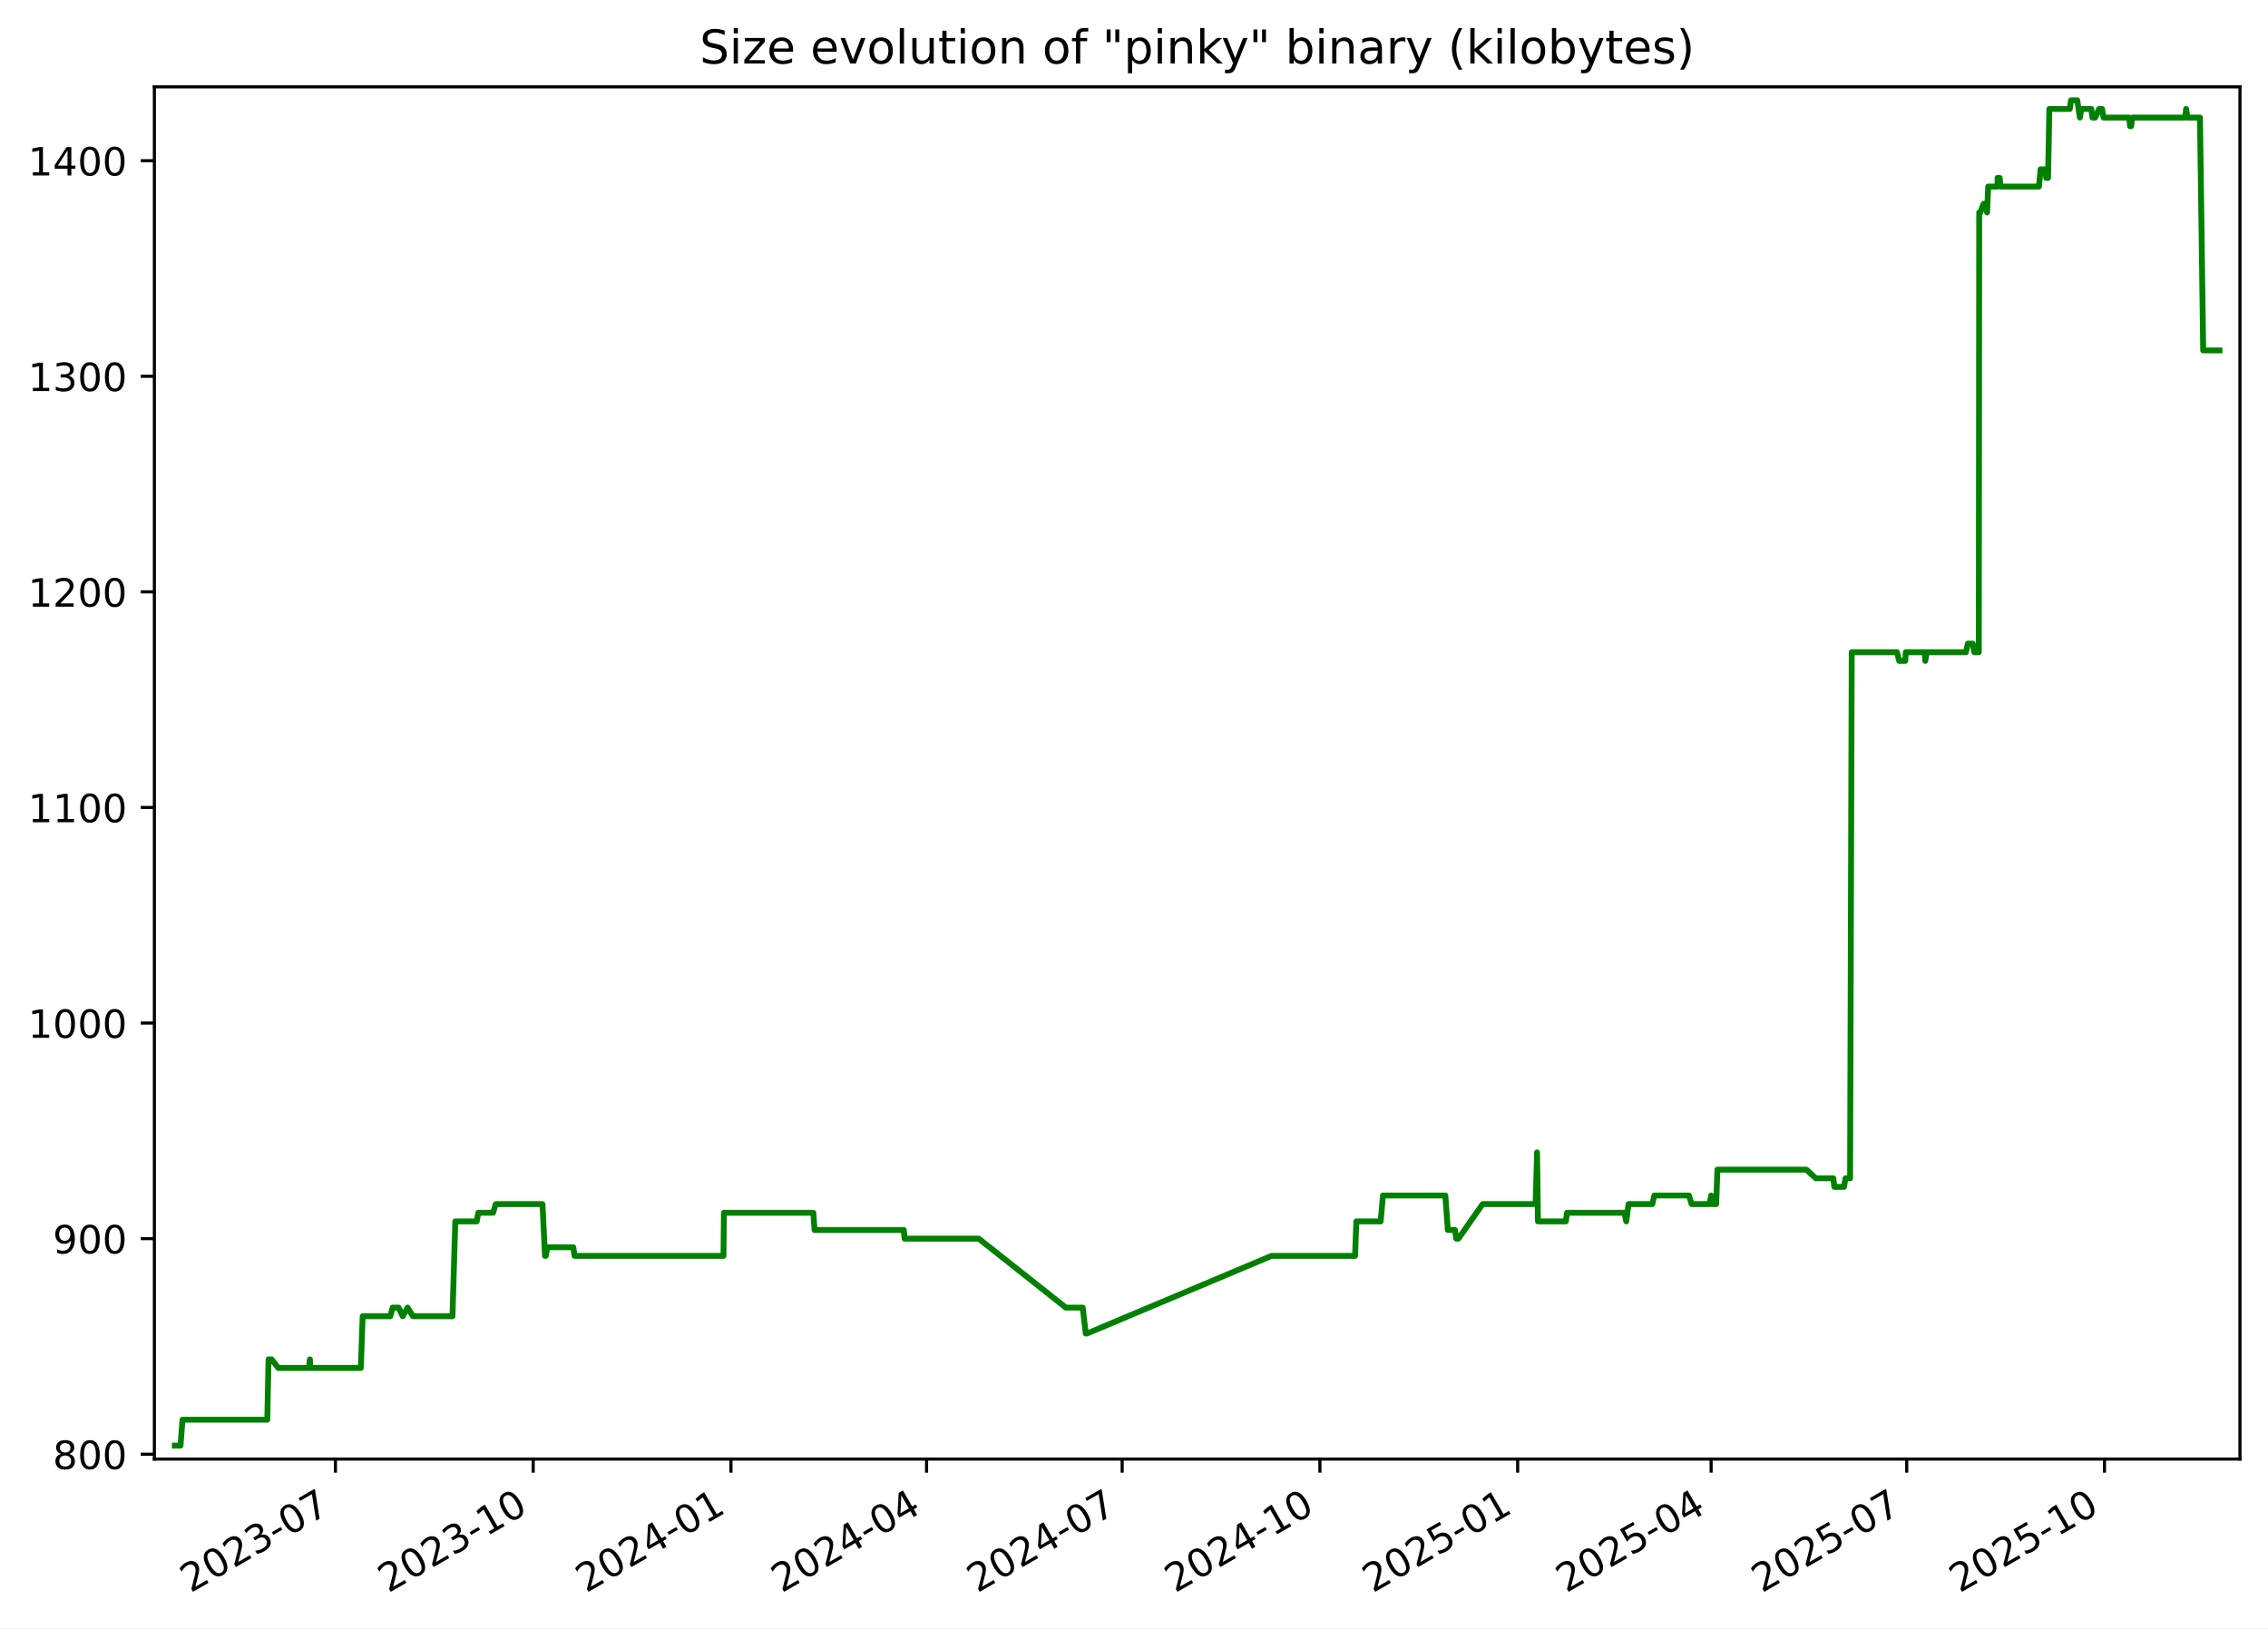
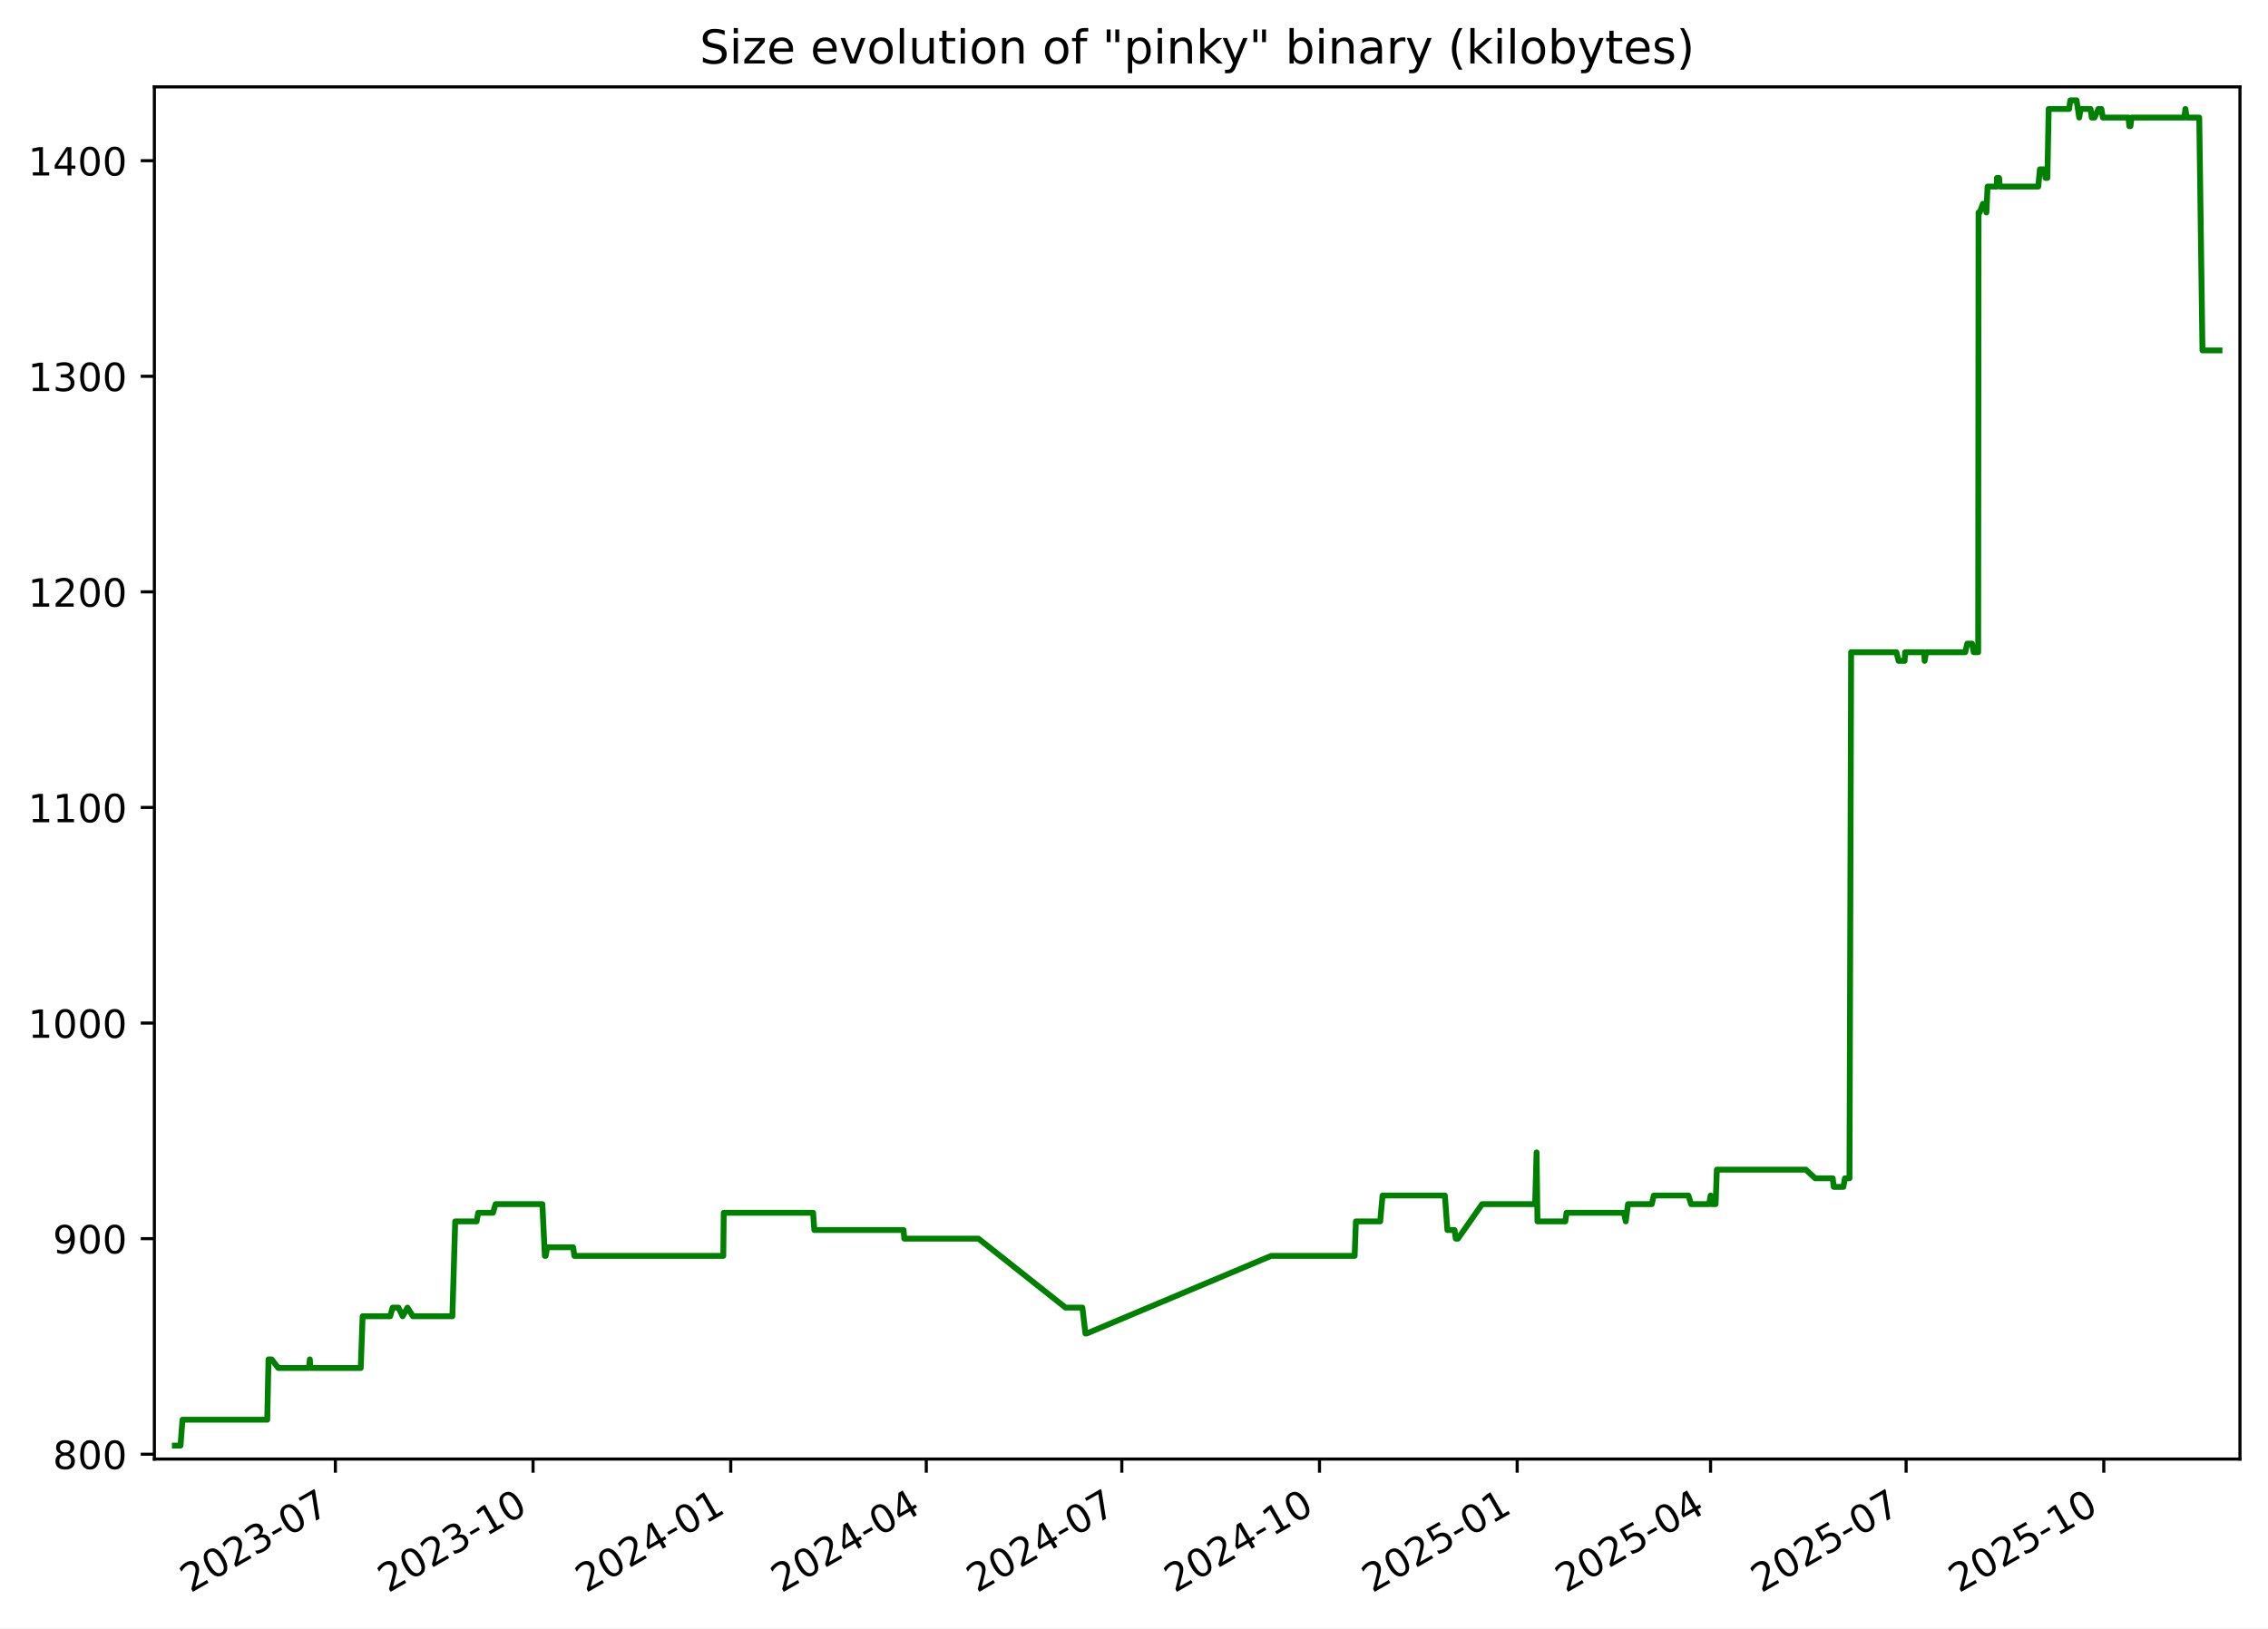
<svg xmlns="http://www.w3.org/2000/svg" xmlns:xlink="http://www.w3.org/1999/xlink" width="582.53pt" height="418.303pt" viewBox="0 0 582.53 418.303" version="1.1">
  <defs>
    <style type="text/css">*{stroke-linejoin: round; stroke-linecap: butt}</style>
  </defs>
  <g id="figure_1">
    <g id="patch_1">
      <path d="M -0 418.303  L 582.53 418.303  L 582.53 0  L -0 0  z " style="fill: #ffffff" />
    </g>
    <g id="axes_1">
      <g id="patch_2">
        <path d="M 39.65 374.83  L 575.33 374.83  L 575.33 22.318  L 39.65 22.318  z " style="fill: #ffffff" />
      </g>
      <g id="matplotlib.axis_1">
        <g id="xtick_1">
          <g id="line2d_1">
            <defs>
-               <path id="mdb278f6509" d="M 0 0  L 0 3.5  " style="stroke: #000000; stroke-width: 0.8" />
+               <path id="m1a0fdd7b11" d="M 0 0  L 0 3.5  " style="stroke: #000000; stroke-width: 0.8" />
            </defs>
            <g>
-               <use xlink:href="#mdb278f6509" x="86.155" y="374.83" style="stroke: #000000; stroke-width: 0.8" />
+               <use xlink:href="#m1a0fdd7b11" x="86.14" y="374.83" style="stroke: #000000; stroke-width: 0.8" />
            </g>
          </g>
          <g id="text_1">
-             <g transform="translate(48.9301 409.302) rotate(-30) scale(0.1 -0.1)">
+             <g transform="translate(48.91525 409.302) rotate(-30) scale(0.1 -0.1)">
              <defs>
                <path id="DejaVuSans-32" d="M 1228 531  L 3431 531  L 3431 0  L 469 0  L 469 531  Q 828 903 1448 1529  Q 2069 2156 2228 2338  Q 2531 2678 2651 2914  Q 2772 3150 2772 3378  Q 2772 3750 2511 3984  Q 2250 4219 1831 4219  Q 1534 4219 1204 4116  Q 875 4013 500 3803  L 500 4441  Q 881 4594 1212 4672  Q 1544 4750 1819 4750  Q 2544 4750 2975 4387  Q 3406 4025 3406 3419  Q 3406 3131 3298 2873  Q 3191 2616 2906 2266  Q 2828 2175 2409 1742  Q 1991 1309 1228 531  z " transform="scale(0.015625)" />
                <path id="DejaVuSans-30" d="M 2034 4250  Q 1547 4250 1301 3770  Q 1056 3291 1056 2328  Q 1056 1369 1301 889  Q 1547 409 2034 409  Q 2525 409 2770 889  Q 3016 1369 3016 2328  Q 3016 3291 2770 3770  Q 2525 4250 2034 4250  z M 2034 4750  Q 2819 4750 3233 4129  Q 3647 3509 3647 2328  Q 3647 1150 3233 529  Q 2819 -91 2034 -91  Q 1250 -91 836 529  Q 422 1150 422 2328  Q 422 3509 836 4129  Q 1250 4750 2034 4750  z " transform="scale(0.015625)" />
                <path id="DejaVuSans-33" d="M 2597 2516  Q 3050 2419 3304 2112  Q 3559 1806 3559 1356  Q 3559 666 3084 287  Q 2609 -91 1734 -91  Q 1441 -91 1130 -33  Q 819 25 488 141  L 488 750  Q 750 597 1062 519  Q 1375 441 1716 441  Q 2309 441 2620 675  Q 2931 909 2931 1356  Q 2931 1769 2642 2001  Q 2353 2234 1838 2234  L 1294 2234  L 1294 2753  L 1863 2753  Q 2328 2753 2575 2939  Q 2822 3125 2822 3475  Q 2822 3834 2567 4026  Q 2313 4219 1838 4219  Q 1578 4219 1281 4162  Q 984 4106 628 3988  L 628 4550  Q 988 4650 1302 4700  Q 1616 4750 1894 4750  Q 2613 4750 3031 4423  Q 3450 4097 3450 3541  Q 3450 3153 3228 2886  Q 3006 2619 2597 2516  z " transform="scale(0.015625)" />
                <path id="DejaVuSans-2d" d="M 313 2009  L 1997 2009  L 1997 1497  L 313 1497  L 313 2009  z " transform="scale(0.015625)" />
                <path id="DejaVuSans-37" d="M 525 4666  L 3525 4666  L 3525 4397  L 1831 0  L 1172 0  L 2766 4134  L 525 4134  L 525 4666  z " transform="scale(0.015625)" />
              </defs>
              <use xlink:href="#DejaVuSans-32" />
              <use xlink:href="#DejaVuSans-30" x="63.623" />
              <use xlink:href="#DejaVuSans-32" x="127.246" />
              <use xlink:href="#DejaVuSans-33" x="190.869" />
              <use xlink:href="#DejaVuSans-2d" x="254.492" />
              <use xlink:href="#DejaVuSans-30" x="290.576" />
              <use xlink:href="#DejaVuSans-37" x="354.199" />
            </g>
          </g>
        </g>
        <g id="xtick_2">
          <g id="line2d_2">
            <g>
-               <use xlink:href="#mdb278f6509" x="136.948" y="374.83" style="stroke: #000000; stroke-width: 0.8" />
+               <use xlink:href="#m1a0fdd7b11" x="136.915" y="374.83" style="stroke: #000000; stroke-width: 0.8" />
            </g>
          </g>
          <g id="text_2">
-             <g transform="translate(99.72321 409.302) rotate(-30) scale(0.1 -0.1)">
+             <g transform="translate(99.69007 409.302) rotate(-30) scale(0.1 -0.1)">
              <defs>
                <path id="DejaVuSans-31" d="M 794 531  L 1825 531  L 1825 4091  L 703 3866  L 703 4441  L 1819 4666  L 2450 4666  L 2450 531  L 3481 531  L 3481 0  L 794 0  L 794 531  z " transform="scale(0.015625)" />
              </defs>
              <use xlink:href="#DejaVuSans-32" />
              <use xlink:href="#DejaVuSans-30" x="63.623" />
              <use xlink:href="#DejaVuSans-32" x="127.246" />
              <use xlink:href="#DejaVuSans-33" x="190.869" />
              <use xlink:href="#DejaVuSans-2d" x="254.492" />
              <use xlink:href="#DejaVuSans-31" x="290.576" />
              <use xlink:href="#DejaVuSans-30" x="354.199" />
            </g>
          </g>
        </g>
        <g id="xtick_3">
          <g id="line2d_3">
            <g>
-               <use xlink:href="#mdb278f6509" x="187.741" y="374.83" style="stroke: #000000; stroke-width: 0.8" />
+               <use xlink:href="#m1a0fdd7b11" x="187.69" y="374.83" style="stroke: #000000; stroke-width: 0.8" />
            </g>
          </g>
          <g id="text_3">
-             <g transform="translate(150.5163 409.302) rotate(-30) scale(0.1 -0.1)">
+             <g transform="translate(150.4649 409.302) rotate(-30) scale(0.1 -0.1)">
              <defs>
                <path id="DejaVuSans-34" d="M 2419 4116  L 825 1625  L 2419 1625  L 2419 4116  z M 2253 4666  L 3047 4666  L 3047 1625  L 3713 1625  L 3713 1100  L 3047 1100  L 3047 0  L 2419 0  L 2419 1100  L 313 1100  L 313 1709  L 2253 4666  z " transform="scale(0.015625)" />
              </defs>
              <use xlink:href="#DejaVuSans-32" />
              <use xlink:href="#DejaVuSans-30" x="63.623" />
              <use xlink:href="#DejaVuSans-32" x="127.246" />
              <use xlink:href="#DejaVuSans-34" x="190.869" />
              <use xlink:href="#DejaVuSans-2d" x="254.492" />
              <use xlink:href="#DejaVuSans-30" x="290.576" />
              <use xlink:href="#DejaVuSans-31" x="354.199" />
            </g>
          </g>
        </g>
        <g id="xtick_4">
          <g id="line2d_4">
            <g>
-               <use xlink:href="#mdb278f6509" x="237.982" y="374.83" style="stroke: #000000; stroke-width: 0.8" />
+               <use xlink:href="#m1a0fdd7b11" x="237.913" y="374.83" style="stroke: #000000; stroke-width: 0.8" />
            </g>
          </g>
          <g id="text_4">
-             <g transform="translate(200.7573 409.302) rotate(-30) scale(0.1 -0.1)">
+             <g transform="translate(200.6878 409.302) rotate(-30) scale(0.1 -0.1)">
              <use xlink:href="#DejaVuSans-32" />
              <use xlink:href="#DejaVuSans-30" x="63.623" />
              <use xlink:href="#DejaVuSans-32" x="127.246" />
              <use xlink:href="#DejaVuSans-34" x="190.869" />
              <use xlink:href="#DejaVuSans-2d" x="254.492" />
              <use xlink:href="#DejaVuSans-30" x="290.576" />
              <use xlink:href="#DejaVuSans-34" x="354.199" />
            </g>
          </g>
        </g>
        <g id="xtick_5">
          <g id="line2d_5">
            <g>
-               <use xlink:href="#mdb278f6509" x="288.223" y="374.83" style="stroke: #000000; stroke-width: 0.8" />
+               <use xlink:href="#m1a0fdd7b11" x="288.136" y="374.83" style="stroke: #000000; stroke-width: 0.8" />
            </g>
          </g>
          <g id="text_5">
-             <g transform="translate(250.9983 409.302) rotate(-30) scale(0.1 -0.1)">
+             <g transform="translate(250.9107 409.302) rotate(-30) scale(0.1 -0.1)">
              <use xlink:href="#DejaVuSans-32" />
              <use xlink:href="#DejaVuSans-30" x="63.623" />
              <use xlink:href="#DejaVuSans-32" x="127.246" />
              <use xlink:href="#DejaVuSans-34" x="190.869" />
              <use xlink:href="#DejaVuSans-2d" x="254.492" />
              <use xlink:href="#DejaVuSans-30" x="290.576" />
              <use xlink:href="#DejaVuSans-37" x="354.199" />
            </g>
          </g>
        </g>
        <g id="xtick_6">
          <g id="line2d_6">
            <g>
-               <use xlink:href="#mdb278f6509" x="339.016" y="374.83" style="stroke: #000000; stroke-width: 0.8" />
+               <use xlink:href="#m1a0fdd7b11" x="338.91" y="374.83" style="stroke: #000000; stroke-width: 0.8" />
            </g>
          </g>
          <g id="text_6">
-             <g transform="translate(301.7914 409.302) rotate(-30) scale(0.1 -0.1)">
+             <g transform="translate(301.6856 409.302) rotate(-30) scale(0.1 -0.1)">
              <use xlink:href="#DejaVuSans-32" />
              <use xlink:href="#DejaVuSans-30" x="63.623" />
              <use xlink:href="#DejaVuSans-32" x="127.246" />
              <use xlink:href="#DejaVuSans-34" x="190.869" />
              <use xlink:href="#DejaVuSans-2d" x="254.492" />
              <use xlink:href="#DejaVuSans-31" x="290.576" />
              <use xlink:href="#DejaVuSans-30" x="354.199" />
            </g>
          </g>
        </g>
        <g id="xtick_7">
          <g id="line2d_7">
            <g>
-               <use xlink:href="#mdb278f6509" x="389.809" y="374.83" style="stroke: #000000; stroke-width: 0.8" />
+               <use xlink:href="#m1a0fdd7b11" x="389.685" y="374.83" style="stroke: #000000; stroke-width: 0.8" />
            </g>
          </g>
          <g id="text_7">
-             <g transform="translate(352.5846 409.302) rotate(-30) scale(0.1 -0.1)">
+             <g transform="translate(352.4604 409.302) rotate(-30) scale(0.1 -0.1)">
              <defs>
                <path id="DejaVuSans-35" d="M 691 4666  L 3169 4666  L 3169 4134  L 1269 4134  L 1269 2991  Q 1406 3038 1543 3061  Q 1681 3084 1819 3084  Q 2600 3084 3056 2656  Q 3513 2228 3513 1497  Q 3513 744 3044 326  Q 2575 -91 1722 -91  Q 1428 -91 1123 -41  Q 819 9 494 109  L 494 744  Q 775 591 1075 516  Q 1375 441 1709 441  Q 2250 441 2565 725  Q 2881 1009 2881 1497  Q 2881 1984 2565 2268  Q 2250 2553 1709 2553  Q 1456 2553 1204 2497  Q 953 2441 691 2322  L 691 4666  z " transform="scale(0.015625)" />
              </defs>
              <use xlink:href="#DejaVuSans-32" />
              <use xlink:href="#DejaVuSans-30" x="63.623" />
              <use xlink:href="#DejaVuSans-32" x="127.246" />
              <use xlink:href="#DejaVuSans-35" x="190.869" />
              <use xlink:href="#DejaVuSans-2d" x="254.492" />
              <use xlink:href="#DejaVuSans-30" x="290.576" />
              <use xlink:href="#DejaVuSans-31" x="354.199" />
            </g>
          </g>
        </g>
        <g id="xtick_8">
          <g id="line2d_8">
            <g>
-               <use xlink:href="#mdb278f6509" x="439.498" y="374.83" style="stroke: #000000; stroke-width: 0.8" />
+               <use xlink:href="#m1a0fdd7b11" x="439.356" y="374.83" style="stroke: #000000; stroke-width: 0.8" />
            </g>
          </g>
          <g id="text_8">
-             <g transform="translate(402.2735 409.302) rotate(-30) scale(0.1 -0.1)">
+             <g transform="translate(402.1314 409.302) rotate(-30) scale(0.1 -0.1)">
              <use xlink:href="#DejaVuSans-32" />
              <use xlink:href="#DejaVuSans-30" x="63.623" />
              <use xlink:href="#DejaVuSans-32" x="127.246" />
              <use xlink:href="#DejaVuSans-35" x="190.869" />
              <use xlink:href="#DejaVuSans-2d" x="254.492" />
              <use xlink:href="#DejaVuSans-30" x="290.576" />
              <use xlink:href="#DejaVuSans-34" x="354.199" />
            </g>
          </g>
        </g>
        <g id="xtick_9">
          <g id="line2d_9">
            <g>
-               <use xlink:href="#mdb278f6509" x="489.739" y="374.83" style="stroke: #000000; stroke-width: 0.8" />
+               <use xlink:href="#m1a0fdd7b11" x="489.579" y="374.83" style="stroke: #000000; stroke-width: 0.8" />
            </g>
          </g>
          <g id="text_9">
-             <g transform="translate(452.5145 409.302) rotate(-30) scale(0.1 -0.1)">
+             <g transform="translate(452.3543 409.302) rotate(-30) scale(0.1 -0.1)">
              <use xlink:href="#DejaVuSans-32" />
              <use xlink:href="#DejaVuSans-30" x="63.623" />
              <use xlink:href="#DejaVuSans-32" x="127.246" />
              <use xlink:href="#DejaVuSans-35" x="190.869" />
              <use xlink:href="#DejaVuSans-2d" x="254.492" />
              <use xlink:href="#DejaVuSans-30" x="290.576" />
              <use xlink:href="#DejaVuSans-37" x="354.199" />
            </g>
          </g>
        </g>
        <g id="xtick_10">
          <g id="line2d_10">
            <g>
-               <use xlink:href="#mdb278f6509" x="540.532" y="374.83" style="stroke: #000000; stroke-width: 0.8" />
+               <use xlink:href="#m1a0fdd7b11" x="540.354" y="374.83" style="stroke: #000000; stroke-width: 0.8" />
            </g>
          </g>
          <g id="text_10">
-             <g transform="translate(503.3076 409.302) rotate(-30) scale(0.1 -0.1)">
+             <g transform="translate(503.1292 409.302) rotate(-30) scale(0.1 -0.1)">
              <use xlink:href="#DejaVuSans-32" />
              <use xlink:href="#DejaVuSans-30" x="63.623" />
              <use xlink:href="#DejaVuSans-32" x="127.246" />
              <use xlink:href="#DejaVuSans-35" x="190.869" />
              <use xlink:href="#DejaVuSans-2d" x="254.492" />
              <use xlink:href="#DejaVuSans-31" x="290.576" />
              <use xlink:href="#DejaVuSans-30" x="354.199" />
            </g>
          </g>
        </g>
      </g>
      <g id="matplotlib.axis_2">
        <g id="ytick_1">
          <g id="line2d_11">
            <defs>
-               <path id="m46149a502a" d="M 0 0  L -3.5 0  " style="stroke: #000000; stroke-width: 0.8" />
+               <path id="m7cc5d3c2f7" d="M 0 0  L -3.5 0  " style="stroke: #000000; stroke-width: 0.8" />
            </defs>
            <g>
-               <use xlink:href="#m46149a502a" x="39.65" y="373.59" style="stroke: #000000; stroke-width: 0.8" />
+               <use xlink:href="#m7cc5d3c2f7" x="39.65" y="373.59" style="stroke: #000000; stroke-width: 0.8" />
            </g>
          </g>
          <g id="text_11">
            <g transform="translate(13.5625 377.3887) scale(0.1 -0.1)">
              <defs>
                <path id="DejaVuSans-38" d="M 2034 2216  Q 1584 2216 1326 1975  Q 1069 1734 1069 1313  Q 1069 891 1326 650  Q 1584 409 2034 409  Q 2484 409 2743 651  Q 3003 894 3003 1313  Q 3003 1734 2745 1975  Q 2488 2216 2034 2216  z M 1403 2484  Q 997 2584 770 2862  Q 544 3141 544 3541  Q 544 4100 942 4425  Q 1341 4750 2034 4750  Q 2731 4750 3128 4425  Q 3525 4100 3525 3541  Q 3525 3141 3298 2862  Q 3072 2584 2669 2484  Q 3125 2378 3379 2068  Q 3634 1759 3634 1313  Q 3634 634 3220 271  Q 2806 -91 2034 -91  Q 1263 -91 848 271  Q 434 634 434 1313  Q 434 1759 690 2068  Q 947 2378 1403 2484  z M 1172 3481  Q 1172 3119 1398 2916  Q 1625 2713 2034 2713  Q 2441 2713 2670 2916  Q 2900 3119 2900 3481  Q 2900 3844 2670 4047  Q 2441 4250 2034 4250  Q 1625 4250 1398 4047  Q 1172 3844 1172 3481  z " transform="scale(0.015625)" />
              </defs>
              <use xlink:href="#DejaVuSans-38" />
              <use xlink:href="#DejaVuSans-30" x="63.623" />
              <use xlink:href="#DejaVuSans-30" x="127.246" />
            </g>
          </g>
        </g>
        <g id="ytick_2">
          <g id="line2d_12">
            <g>
-               <use xlink:href="#m46149a502a" x="39.65" y="318.205" style="stroke: #000000; stroke-width: 0.8" />
+               <use xlink:href="#m7cc5d3c2f7" x="39.65" y="318.205" style="stroke: #000000; stroke-width: 0.8" />
            </g>
          </g>
          <g id="text_12">
            <g transform="translate(13.5625 322.0041) scale(0.1 -0.1)">
              <defs>
                <path id="DejaVuSans-39" d="M 703 97  L 703 672  Q 941 559 1184 500  Q 1428 441 1663 441  Q 2288 441 2617 861  Q 2947 1281 2994 2138  Q 2813 1869 2534 1725  Q 2256 1581 1919 1581  Q 1219 1581 811 2004  Q 403 2428 403 3163  Q 403 3881 828 4315  Q 1253 4750 1959 4750  Q 2769 4750 3195 4129  Q 3622 3509 3622 2328  Q 3622 1225 3098 567  Q 2575 -91 1691 -91  Q 1453 -91 1209 -44  Q 966 3 703 97  z M 1959 2075  Q 2384 2075 2632 2365  Q 2881 2656 2881 3163  Q 2881 3666 2632 3958  Q 2384 4250 1959 4250  Q 1534 4250 1286 3958  Q 1038 3666 1038 3163  Q 1038 2656 1286 2365  Q 1534 2075 1959 2075  z " transform="scale(0.015625)" />
              </defs>
              <use xlink:href="#DejaVuSans-39" />
              <use xlink:href="#DejaVuSans-30" x="63.623" />
              <use xlink:href="#DejaVuSans-30" x="127.246" />
            </g>
          </g>
        </g>
        <g id="ytick_3">
          <g id="line2d_13">
            <g>
-               <use xlink:href="#m46149a502a" x="39.65" y="262.82" style="stroke: #000000; stroke-width: 0.8" />
+               <use xlink:href="#m7cc5d3c2f7" x="39.65" y="262.82" style="stroke: #000000; stroke-width: 0.8" />
            </g>
          </g>
          <g id="text_13">
            <g transform="translate(7.2 266.6195) scale(0.1 -0.1)">
              <use xlink:href="#DejaVuSans-31" />
              <use xlink:href="#DejaVuSans-30" x="63.623" />
              <use xlink:href="#DejaVuSans-30" x="127.246" />
              <use xlink:href="#DejaVuSans-30" x="190.869" />
            </g>
          </g>
        </g>
        <g id="ytick_4">
          <g id="line2d_14">
            <g>
-               <use xlink:href="#m46149a502a" x="39.65" y="207.436" style="stroke: #000000; stroke-width: 0.8" />
+               <use xlink:href="#m7cc5d3c2f7" x="39.65" y="207.436" style="stroke: #000000; stroke-width: 0.8" />
            </g>
          </g>
          <g id="text_14">
            <g transform="translate(7.2 211.2349) scale(0.1 -0.1)">
              <use xlink:href="#DejaVuSans-31" />
              <use xlink:href="#DejaVuSans-31" x="63.623" />
              <use xlink:href="#DejaVuSans-30" x="127.246" />
              <use xlink:href="#DejaVuSans-30" x="190.869" />
            </g>
          </g>
        </g>
        <g id="ytick_5">
          <g id="line2d_15">
            <g>
-               <use xlink:href="#m46149a502a" x="39.65" y="152.051" style="stroke: #000000; stroke-width: 0.8" />
+               <use xlink:href="#m7cc5d3c2f7" x="39.65" y="152.051" style="stroke: #000000; stroke-width: 0.8" />
            </g>
          </g>
          <g id="text_15">
            <g transform="translate(7.2 155.8503) scale(0.1 -0.1)">
              <use xlink:href="#DejaVuSans-31" />
              <use xlink:href="#DejaVuSans-32" x="63.623" />
              <use xlink:href="#DejaVuSans-30" x="127.246" />
              <use xlink:href="#DejaVuSans-30" x="190.869" />
            </g>
          </g>
        </g>
        <g id="ytick_6">
          <g id="line2d_16">
            <g>
-               <use xlink:href="#m46149a502a" x="39.65" y="96.666" style="stroke: #000000; stroke-width: 0.8" />
+               <use xlink:href="#m7cc5d3c2f7" x="39.65" y="96.666" style="stroke: #000000; stroke-width: 0.8" />
            </g>
          </g>
          <g id="text_16">
            <g transform="translate(7.2 100.4657) scale(0.1 -0.1)">
              <use xlink:href="#DejaVuSans-31" />
              <use xlink:href="#DejaVuSans-33" x="63.623" />
              <use xlink:href="#DejaVuSans-30" x="127.246" />
              <use xlink:href="#DejaVuSans-30" x="190.869" />
            </g>
          </g>
        </g>
        <g id="ytick_7">
          <g id="line2d_17">
            <g>
-               <use xlink:href="#m46149a502a" x="39.65" y="41.282" style="stroke: #000000; stroke-width: 0.8" />
+               <use xlink:href="#m7cc5d3c2f7" x="39.65" y="41.282" style="stroke: #000000; stroke-width: 0.8" />
            </g>
          </g>
          <g id="text_17">
            <g transform="translate(7.2 45.08104) scale(0.1 -0.1)">
              <use xlink:href="#DejaVuSans-31" />
              <use xlink:href="#DejaVuSans-34" x="63.623" />
              <use xlink:href="#DejaVuSans-30" x="127.246" />
              <use xlink:href="#DejaVuSans-30" x="190.869" />
            </g>
          </g>
        </g>
      </g>
      <g id="line2d_18">
-         <path d="M 44.902 371.374  L 46.363 371.374  L 46.875 364.728  L 68.649 364.728  L 68.973 349.22  L 69.762 349.22  L 71.483 351.436  L 79.359 351.436  L 79.594 349.22  L 79.734 351.436  L 92.675 351.436  L 93.156 338.143  L 100.238 338.143  L 100.865 335.928  L 102.375 335.928  L 103.434 338.143  L 104.685 335.928  L 106.072 338.143  L 116.216 338.143  L 116.943 313.774  L 122.445 313.774  L 122.85 311.559  L 126.647 311.559  L 127.322 309.343  L 139.339 309.343  L 139.979 322.636  L 140.189 322.636  L 140.577 320.42  L 147.247 320.42  L 147.571 322.636  L 185.825 322.636  L 185.944 311.559  L 208.906 311.559  L 209.216 315.99  L 232.141 315.99  L 232.337 318.205  L 251.388 318.205  L 273.765 335.928  L 278.095 335.928  L 278.873 342.574  L 279.209 342.574  L 326.586 322.636  L 348.047 322.636  L 348.368 313.774  L 354.618 313.774  L 355.215 307.128  L 371.232 307.128  L 371.88 315.99  L 373.709 315.99  L 374.037 318.205  L 374.599 318.205  L 380.8 309.343  L 394.422 309.343  L 394.791 296.051  L 395.022 313.774  L 402.187 313.774  L 402.483 311.559  L 417.227 311.559  L 417.706 313.774  L 418.286 309.343  L 424.391 309.343  L 424.911 307.128  L 433.802 307.128  L 434.5 309.343  L 439.11 309.343  L 439.508 307.128  L 439.753 309.343  L 440.79 309.343  L 441.115 300.482  L 463.969 300.482  L 466.381 302.697  L 470.879 302.697  L 471.144 304.913  L 473.62 304.913  L 474.02 302.697  L 475.192 302.697  L 475.611 167.559  L 487.239 167.559  L 487.803 169.774  L 489.36 169.774  L 489.489 167.559  L 494.383 167.559  L 494.494 169.774  L 494.873 167.559  L 504.93 167.559  L 505.451 165.343  L 506.681 165.343  L 507.109 167.559  L 508.255 167.559  L 508.354 54.574  L 508.651 54.574  L 509.475 52.359  L 510.017 52.359  L 510.375 54.574  L 510.666 47.928  L 513.052 47.928  L 513.07 45.713  L 513.628 45.713  L 513.817 47.928  L 523.695 47.928  L 524.113 43.497  L 525.346 43.497  L 525.555 45.713  L 526.041 45.713  L 526.369 27.99  L 531.626 27.99  L 531.932 25.774  L 533.534 25.774  L 534.219 30.205  L 534.583 27.99  L 537.142 27.99  L 537.436 30.205  L 538.154 30.205  L 539.146 27.99  L 539.917 27.99  L 540.284 30.205  L 546.876 30.205  L 547.099 32.42  L 547.378 32.42  L 547.665 30.205  L 561.235 30.205  L 561.498 27.99  L 561.844 30.205  L 565.058 30.205  L 565.885 90.02  L 570.078 90.02  L 570.078 90.02  " clip-path="url(#p51f1cc96e5)" style="fill: none; stroke: #008000; stroke-width: 1.5; stroke-linecap: square" />
+         <path d="M 44.902 371.374  L 46.363 371.374  L 46.874 364.728  L 68.641 364.728  L 68.964 349.22  L 69.753 349.22  L 71.473 351.436  L 79.347 351.436  L 79.581 349.22  L 79.721 351.436  L 92.658 351.436  L 93.138 338.143  L 100.218 338.143  L 100.844 335.928  L 102.355 335.928  L 103.412 338.143  L 104.664 335.928  L 106.05 338.143  L 116.19 338.143  L 116.917 313.774  L 122.417 313.774  L 122.822 311.559  L 126.617 311.559  L 127.292 309.343  L 139.305 309.343  L 139.945 322.636  L 140.155 322.636  L 140.542 320.42  L 147.21 320.42  L 147.534 322.636  L 185.775 322.636  L 185.894 311.559  L 208.847 311.559  L 209.157 315.99  L 232.073 315.99  L 232.269 318.205  L 251.313 318.205  L 273.682 335.928  L 278.011 335.928  L 278.789 342.574  L 279.125 342.574  L 326.484 322.636  L 347.937 322.636  L 348.259 313.774  L 354.506 313.774  L 355.103 307.128  L 371.115 307.128  L 371.763 315.99  L 373.59 315.99  L 373.918 318.205  L 374.48 318.205  L 380.679 309.343  L 394.297 309.343  L 394.665 296.051  L 394.896 313.774  L 402.058 313.774  L 402.354 311.559  L 417.093 311.559  L 417.572 313.774  L 418.151 309.343  L 424.255 309.343  L 424.774 307.128  L 433.662 307.128  L 434.36 309.343  L 438.968 309.343  L 439.366 307.128  L 439.611 309.343  L 440.647 309.343  L 440.972 300.482  L 463.818 300.482  L 466.23 302.697  L 470.726 302.697  L 470.991 304.913  L 473.466 304.913  L 473.866 302.697  L 475.037 302.697  L 475.456 167.559  L 487.08 167.559  L 487.644 169.774  L 489.2 169.774  L 489.329 167.559  L 494.221 167.559  L 494.332 169.774  L 494.711 167.559  L 504.764 167.559  L 505.285 165.343  L 506.515 165.343  L 506.942 167.559  L 508.088 167.559  L 508.187 54.574  L 508.484 54.574  L 509.307 52.359  L 509.849 52.359  L 510.208 54.574  L 510.499 47.928  L 512.883 47.928  L 512.901 45.713  L 513.46 45.713  L 513.649 47.928  L 523.523 47.928  L 523.941 43.497  L 525.173 43.497  L 525.382 45.713  L 525.868 45.713  L 526.196 27.99  L 531.451 27.99  L 531.757 25.774  L 533.358 25.774  L 534.043 30.205  L 534.407 27.99  L 536.965 27.99  L 537.259 30.205  L 537.977 30.205  L 538.968 27.99  L 539.739 27.99  L 540.106 30.205  L 546.695 30.205  L 546.918 32.42  L 547.197 32.42  L 547.484 30.205  L 561.049 30.205  L 561.312 27.99  L 561.658 30.205  L 564.871 30.205  L 565.697 90.02  L 570.078 90.02  L 570.078 90.02  " clip-path="url(#p079c33d73a)" style="fill: none; stroke: #008000; stroke-width: 1.5; stroke-linecap: square" />
      </g>
      <g id="patch_3">
        <path d="M 39.65 374.83  L 39.65 22.318  " style="fill: none; stroke: #000000; stroke-width: 0.8; stroke-linejoin: miter; stroke-linecap: square" />
      </g>
      <g id="patch_4">
        <path d="M 575.33 374.83  L 575.33 22.318  " style="fill: none; stroke: #000000; stroke-width: 0.8; stroke-linejoin: miter; stroke-linecap: square" />
      </g>
      <g id="patch_5">
        <path d="M 39.65 374.83  L 575.33 374.83  " style="fill: none; stroke: #000000; stroke-width: 0.8; stroke-linejoin: miter; stroke-linecap: square" />
      </g>
      <g id="patch_6">
        <path d="M 39.65 22.318  L 575.33 22.318  " style="fill: none; stroke: #000000; stroke-width: 0.8; stroke-linejoin: miter; stroke-linecap: square" />
      </g>
      <g id="text_18">
        <g transform="translate(179.7078 16.31812) scale(0.12 -0.12)">
          <defs>
            <path id="DejaVuSans-53" d="M 3425 4513  L 3425 3897  Q 3066 4069 2747 4153  Q 2428 4238 2131 4238  Q 1616 4238 1336 4038  Q 1056 3838 1056 3469  Q 1056 3159 1242 3001  Q 1428 2844 1947 2747  L 2328 2669  Q 3034 2534 3370 2195  Q 3706 1856 3706 1288  Q 3706 609 3251 259  Q 2797 -91 1919 -91  Q 1588 -91 1214 -16  Q 841 59 441 206  L 441 856  Q 825 641 1194 531  Q 1563 422 1919 422  Q 2459 422 2753 634  Q 3047 847 3047 1241  Q 3047 1584 2836 1778  Q 2625 1972 2144 2069  L 1759 2144  Q 1053 2284 737 2584  Q 422 2884 422 3419  Q 422 4038 858 4394  Q 1294 4750 2059 4750  Q 2388 4750 2728 4690  Q 3069 4631 3425 4513  z " transform="scale(0.015625)" />
            <path id="DejaVuSans-69" d="M 603 3500  L 1178 3500  L 1178 0  L 603 0  L 603 3500  z M 603 4863  L 1178 4863  L 1178 4134  L 603 4134  L 603 4863  z " transform="scale(0.015625)" />
            <path id="DejaVuSans-7a" d="M 353 3500  L 3084 3500  L 3084 2975  L 922 459  L 3084 459  L 3084 0  L 275 0  L 275 525  L 2438 3041  L 353 3041  L 353 3500  z " transform="scale(0.015625)" />
            <path id="DejaVuSans-65" d="M 3597 1894  L 3597 1613  L 953 1613  Q 991 1019 1311 708  Q 1631 397 2203 397  Q 2534 397 2845 478  Q 3156 559 3463 722  L 3463 178  Q 3153 47 2828 -22  Q 2503 -91 2169 -91  Q 1331 -91 842 396  Q 353 884 353 1716  Q 353 2575 817 3079  Q 1281 3584 2069 3584  Q 2775 3584 3186 3129  Q 3597 2675 3597 1894  z M 3022 2063  Q 3016 2534 2758 2815  Q 2500 3097 2075 3097  Q 1594 3097 1305 2825  Q 1016 2553 972 2059  L 3022 2063  z " transform="scale(0.015625)" />
            <path id="DejaVuSans-20" transform="scale(0.015625)" />
            <path id="DejaVuSans-76" d="M 191 3500  L 800 3500  L 1894 563  L 2988 3500  L 3597 3500  L 2284 0  L 1503 0  L 191 3500  z " transform="scale(0.015625)" />
            <path id="DejaVuSans-6f" d="M 1959 3097  Q 1497 3097 1228 2736  Q 959 2375 959 1747  Q 959 1119 1226 758  Q 1494 397 1959 397  Q 2419 397 2687 759  Q 2956 1122 2956 1747  Q 2956 2369 2687 2733  Q 2419 3097 1959 3097  z M 1959 3584  Q 2709 3584 3137 3096  Q 3566 2609 3566 1747  Q 3566 888 3137 398  Q 2709 -91 1959 -91  Q 1206 -91 779 398  Q 353 888 353 1747  Q 353 2609 779 3096  Q 1206 3584 1959 3584  z " transform="scale(0.015625)" />
            <path id="DejaVuSans-6c" d="M 603 4863  L 1178 4863  L 1178 0  L 603 0  L 603 4863  z " transform="scale(0.015625)" />
            <path id="DejaVuSans-75" d="M 544 1381  L 544 3500  L 1119 3500  L 1119 1403  Q 1119 906 1312 657  Q 1506 409 1894 409  Q 2359 409 2629 706  Q 2900 1003 2900 1516  L 2900 3500  L 3475 3500  L 3475 0  L 2900 0  L 2900 538  Q 2691 219 2414 64  Q 2138 -91 1772 -91  Q 1169 -91 856 284  Q 544 659 544 1381  z M 1991 3584  L 1991 3584  z " transform="scale(0.015625)" />
            <path id="DejaVuSans-74" d="M 1172 4494  L 1172 3500  L 2356 3500  L 2356 3053  L 1172 3053  L 1172 1153  Q 1172 725 1289 603  Q 1406 481 1766 481  L 2356 481  L 2356 0  L 1766 0  Q 1100 0 847 248  Q 594 497 594 1153  L 594 3053  L 172 3053  L 172 3500  L 594 3500  L 594 4494  L 1172 4494  z " transform="scale(0.015625)" />
            <path id="DejaVuSans-6e" d="M 3513 2113  L 3513 0  L 2938 0  L 2938 2094  Q 2938 2591 2744 2837  Q 2550 3084 2163 3084  Q 1697 3084 1428 2787  Q 1159 2491 1159 1978  L 1159 0  L 581 0  L 581 3500  L 1159 3500  L 1159 2956  Q 1366 3272 1645 3428  Q 1925 3584 2291 3584  Q 2894 3584 3203 3211  Q 3513 2838 3513 2113  z " transform="scale(0.015625)" />
            <path id="DejaVuSans-66" d="M 2375 4863  L 2375 4384  L 1825 4384  Q 1516 4384 1395 4259  Q 1275 4134 1275 3809  L 1275 3500  L 2222 3500  L 2222 3053  L 1275 3053  L 1275 0  L 697 0  L 697 3053  L 147 3053  L 147 3500  L 697 3500  L 697 3744  Q 697 4328 969 4595  Q 1241 4863 1831 4863  L 2375 4863  z " transform="scale(0.015625)" />
            <path id="DejaVuSans-22" d="M 1147 4666  L 1147 2931  L 616 2931  L 616 4666  L 1147 4666  z M 2328 4666  L 2328 2931  L 1797 2931  L 1797 4666  L 2328 4666  z " transform="scale(0.015625)" />
            <path id="DejaVuSans-70" d="M 1159 525  L 1159 -1331  L 581 -1331  L 581 3500  L 1159 3500  L 1159 2969  Q 1341 3281 1617 3432  Q 1894 3584 2278 3584  Q 2916 3584 3314 3078  Q 3713 2572 3713 1747  Q 3713 922 3314 415  Q 2916 -91 2278 -91  Q 1894 -91 1617 61  Q 1341 213 1159 525  z M 3116 1747  Q 3116 2381 2855 2742  Q 2594 3103 2138 3103  Q 1681 3103 1420 2742  Q 1159 2381 1159 1747  Q 1159 1113 1420 752  Q 1681 391 2138 391  Q 2594 391 2855 752  Q 3116 1113 3116 1747  z " transform="scale(0.015625)" />
            <path id="DejaVuSans-6b" d="M 581 4863  L 1159 4863  L 1159 1991  L 2875 3500  L 3609 3500  L 1753 1863  L 3688 0  L 2938 0  L 1159 1709  L 1159 0  L 581 0  L 581 4863  z " transform="scale(0.015625)" />
            <path id="DejaVuSans-79" d="M 2059 -325  Q 1816 -950 1584 -1140  Q 1353 -1331 966 -1331  L 506 -1331  L 506 -850  L 844 -850  Q 1081 -850 1212 -737  Q 1344 -625 1503 -206  L 1606 56  L 191 3500  L 800 3500  L 1894 763  L 2988 3500  L 3597 3500  L 2059 -325  z " transform="scale(0.015625)" />
            <path id="DejaVuSans-62" d="M 3116 1747  Q 3116 2381 2855 2742  Q 2594 3103 2138 3103  Q 1681 3103 1420 2742  Q 1159 2381 1159 1747  Q 1159 1113 1420 752  Q 1681 391 2138 391  Q 2594 391 2855 752  Q 3116 1113 3116 1747  z M 1159 2969  Q 1341 3281 1617 3432  Q 1894 3584 2278 3584  Q 2916 3584 3314 3078  Q 3713 2572 3713 1747  Q 3713 922 3314 415  Q 2916 -91 2278 -91  Q 1894 -91 1617 61  Q 1341 213 1159 525  L 1159 0  L 581 0  L 581 4863  L 1159 4863  L 1159 2969  z " transform="scale(0.015625)" />
            <path id="DejaVuSans-61" d="M 2194 1759  Q 1497 1759 1228 1600  Q 959 1441 959 1056  Q 959 750 1161 570  Q 1363 391 1709 391  Q 2188 391 2477 730  Q 2766 1069 2766 1631  L 2766 1759  L 2194 1759  z M 3341 1997  L 3341 0  L 2766 0  L 2766 531  Q 2569 213 2275 61  Q 1981 -91 1556 -91  Q 1019 -91 701 211  Q 384 513 384 1019  Q 384 1609 779 1909  Q 1175 2209 1959 2209  L 2766 2209  L 2766 2266  Q 2766 2663 2505 2880  Q 2244 3097 1772 3097  Q 1472 3097 1187 3025  Q 903 2953 641 2809  L 641 3341  Q 956 3463 1253 3523  Q 1550 3584 1831 3584  Q 2591 3584 2966 3190  Q 3341 2797 3341 1997  z " transform="scale(0.015625)" />
            <path id="DejaVuSans-72" d="M 2631 2963  Q 2534 3019 2420 3045  Q 2306 3072 2169 3072  Q 1681 3072 1420 2755  Q 1159 2438 1159 1844  L 1159 0  L 581 0  L 581 3500  L 1159 3500  L 1159 2956  Q 1341 3275 1631 3429  Q 1922 3584 2338 3584  Q 2397 3584 2469 3576  Q 2541 3569 2628 3553  L 2631 2963  z " transform="scale(0.015625)" />
            <path id="DejaVuSans-28" d="M 1984 4856  Q 1566 4138 1362 3434  Q 1159 2731 1159 2009  Q 1159 1288 1364 580  Q 1569 -128 1984 -844  L 1484 -844  Q 1016 -109 783 600  Q 550 1309 550 2009  Q 550 2706 781 3412  Q 1013 4119 1484 4856  L 1984 4856  z " transform="scale(0.015625)" />
            <path id="DejaVuSans-73" d="M 2834 3397  L 2834 2853  Q 2591 2978 2328 3040  Q 2066 3103 1784 3103  Q 1356 3103 1142 2972  Q 928 2841 928 2578  Q 928 2378 1081 2264  Q 1234 2150 1697 2047  L 1894 2003  Q 2506 1872 2764 1633  Q 3022 1394 3022 966  Q 3022 478 2636 193  Q 2250 -91 1575 -91  Q 1294 -91 989 -36  Q 684 19 347 128  L 347 722  Q 666 556 975 473  Q 1284 391 1588 391  Q 1994 391 2212 530  Q 2431 669 2431 922  Q 2431 1156 2273 1281  Q 2116 1406 1581 1522  L 1381 1569  Q 847 1681 609 1914  Q 372 2147 372 2553  Q 372 3047 722 3315  Q 1072 3584 1716 3584  Q 2034 3584 2315 3537  Q 2597 3491 2834 3397  z " transform="scale(0.015625)" />
            <path id="DejaVuSans-29" d="M 513 4856  L 1013 4856  Q 1481 4119 1714 3412  Q 1947 2706 1947 2009  Q 1947 1309 1714 600  Q 1481 -109 1013 -844  L 513 -844  Q 928 -128 1133 580  Q 1338 1288 1338 2009  Q 1338 2731 1133 3434  Q 928 4138 513 4856  z " transform="scale(0.015625)" />
          </defs>
          <use xlink:href="#DejaVuSans-53" />
          <use xlink:href="#DejaVuSans-69" x="63.477" />
          <use xlink:href="#DejaVuSans-7a" x="91.26" />
          <use xlink:href="#DejaVuSans-65" x="143.75" />
          <use xlink:href="#DejaVuSans-20" x="205.273" />
          <use xlink:href="#DejaVuSans-65" x="237.061" />
          <use xlink:href="#DejaVuSans-76" x="298.584" />
          <use xlink:href="#DejaVuSans-6f" x="357.764" />
          <use xlink:href="#DejaVuSans-6c" x="418.945" />
          <use xlink:href="#DejaVuSans-75" x="446.729" />
          <use xlink:href="#DejaVuSans-74" x="510.107" />
          <use xlink:href="#DejaVuSans-69" x="549.316" />
          <use xlink:href="#DejaVuSans-6f" x="577.1" />
          <use xlink:href="#DejaVuSans-6e" x="638.281" />
          <use xlink:href="#DejaVuSans-20" x="701.66" />
          <use xlink:href="#DejaVuSans-6f" x="733.447" />
          <use xlink:href="#DejaVuSans-66" x="794.629" />
          <use xlink:href="#DejaVuSans-20" x="829.834" />
          <use xlink:href="#DejaVuSans-22" x="861.621" />
          <use xlink:href="#DejaVuSans-70" x="907.617" />
          <use xlink:href="#DejaVuSans-69" x="971.094" />
          <use xlink:href="#DejaVuSans-6e" x="998.877" />
          <use xlink:href="#DejaVuSans-6b" x="1062.256" />
          <use xlink:href="#DejaVuSans-79" x="1116.541" />
          <use xlink:href="#DejaVuSans-22" x="1175.721" />
          <use xlink:href="#DejaVuSans-20" x="1221.717" />
          <use xlink:href="#DejaVuSans-62" x="1253.504" />
          <use xlink:href="#DejaVuSans-69" x="1316.98" />
          <use xlink:href="#DejaVuSans-6e" x="1344.764" />
          <use xlink:href="#DejaVuSans-61" x="1408.143" />
          <use xlink:href="#DejaVuSans-72" x="1469.422" />
          <use xlink:href="#DejaVuSans-79" x="1510.535" />
          <use xlink:href="#DejaVuSans-20" x="1569.715" />
          <use xlink:href="#DejaVuSans-28" x="1601.502" />
          <use xlink:href="#DejaVuSans-6b" x="1640.516" />
          <use xlink:href="#DejaVuSans-69" x="1698.426" />
          <use xlink:href="#DejaVuSans-6c" x="1726.209" />
          <use xlink:href="#DejaVuSans-6f" x="1753.992" />
          <use xlink:href="#DejaVuSans-62" x="1815.174" />
          <use xlink:href="#DejaVuSans-79" x="1878.65" />
          <use xlink:href="#DejaVuSans-74" x="1937.83" />
          <use xlink:href="#DejaVuSans-65" x="1977.039" />
          <use xlink:href="#DejaVuSans-73" x="2038.562" />
          <use xlink:href="#DejaVuSans-29" x="2090.662" />
        </g>
      </g>
    </g>
  </g>
  <defs>
-     <clipPath id="p51f1cc96e5">
+     <clipPath id="p079c33d73a">
      <rect x="39.65" y="22.318" width="535.68" height="352.512" />
    </clipPath>
  </defs>
</svg>
